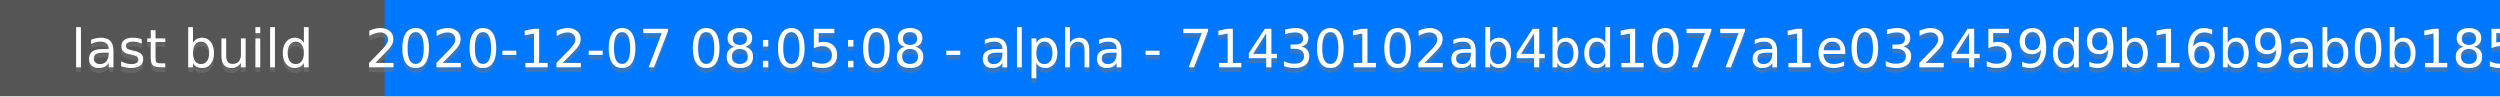
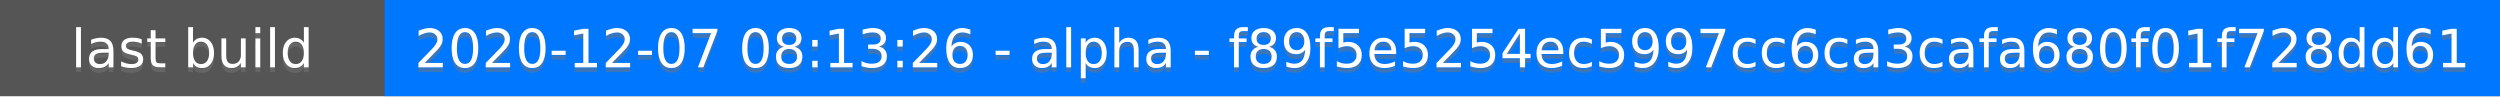
<svg xmlns="http://www.w3.org/2000/svg" height="20" width="520">
  <rect fill="#555" height="20" width="520" />
  <rect fill="#07f" height="20" width="440" x="80" />
  <g fill="#fff" font-family="DejaVu Sans,Verdana,Geneva,sans-serif" font-size="11" text-anchor="middle">
    <text fill-opacity=".5" fill="#777" x="40" y="15">last build</text>
    <text x="40" y="14">last build</text>
-     <text fill-opacity=".5" fill="#777" x="300" y="15">2020-12-07 08:05:08 - alpha - 71430102ab4bd1077a1e032459d9b16b9ab0b185</text>
-     <text x="300" y="14">2020-12-07 08:05:08 - alpha - 71430102ab4bd1077a1e032459d9b16b9ab0b185</text>
+     <text fill-opacity=".5" fill="#777" x="300" y="15">2020-12-07 08:13:26 - alpha - f89f5e5254ec5997cc6ca3cafa680f01f728dd61</text>
+     <text x="300" y="14">2020-12-07 08:13:26 - alpha - f89f5e5254ec5997cc6ca3cafa680f01f728dd61</text>
  </g>
</svg>
